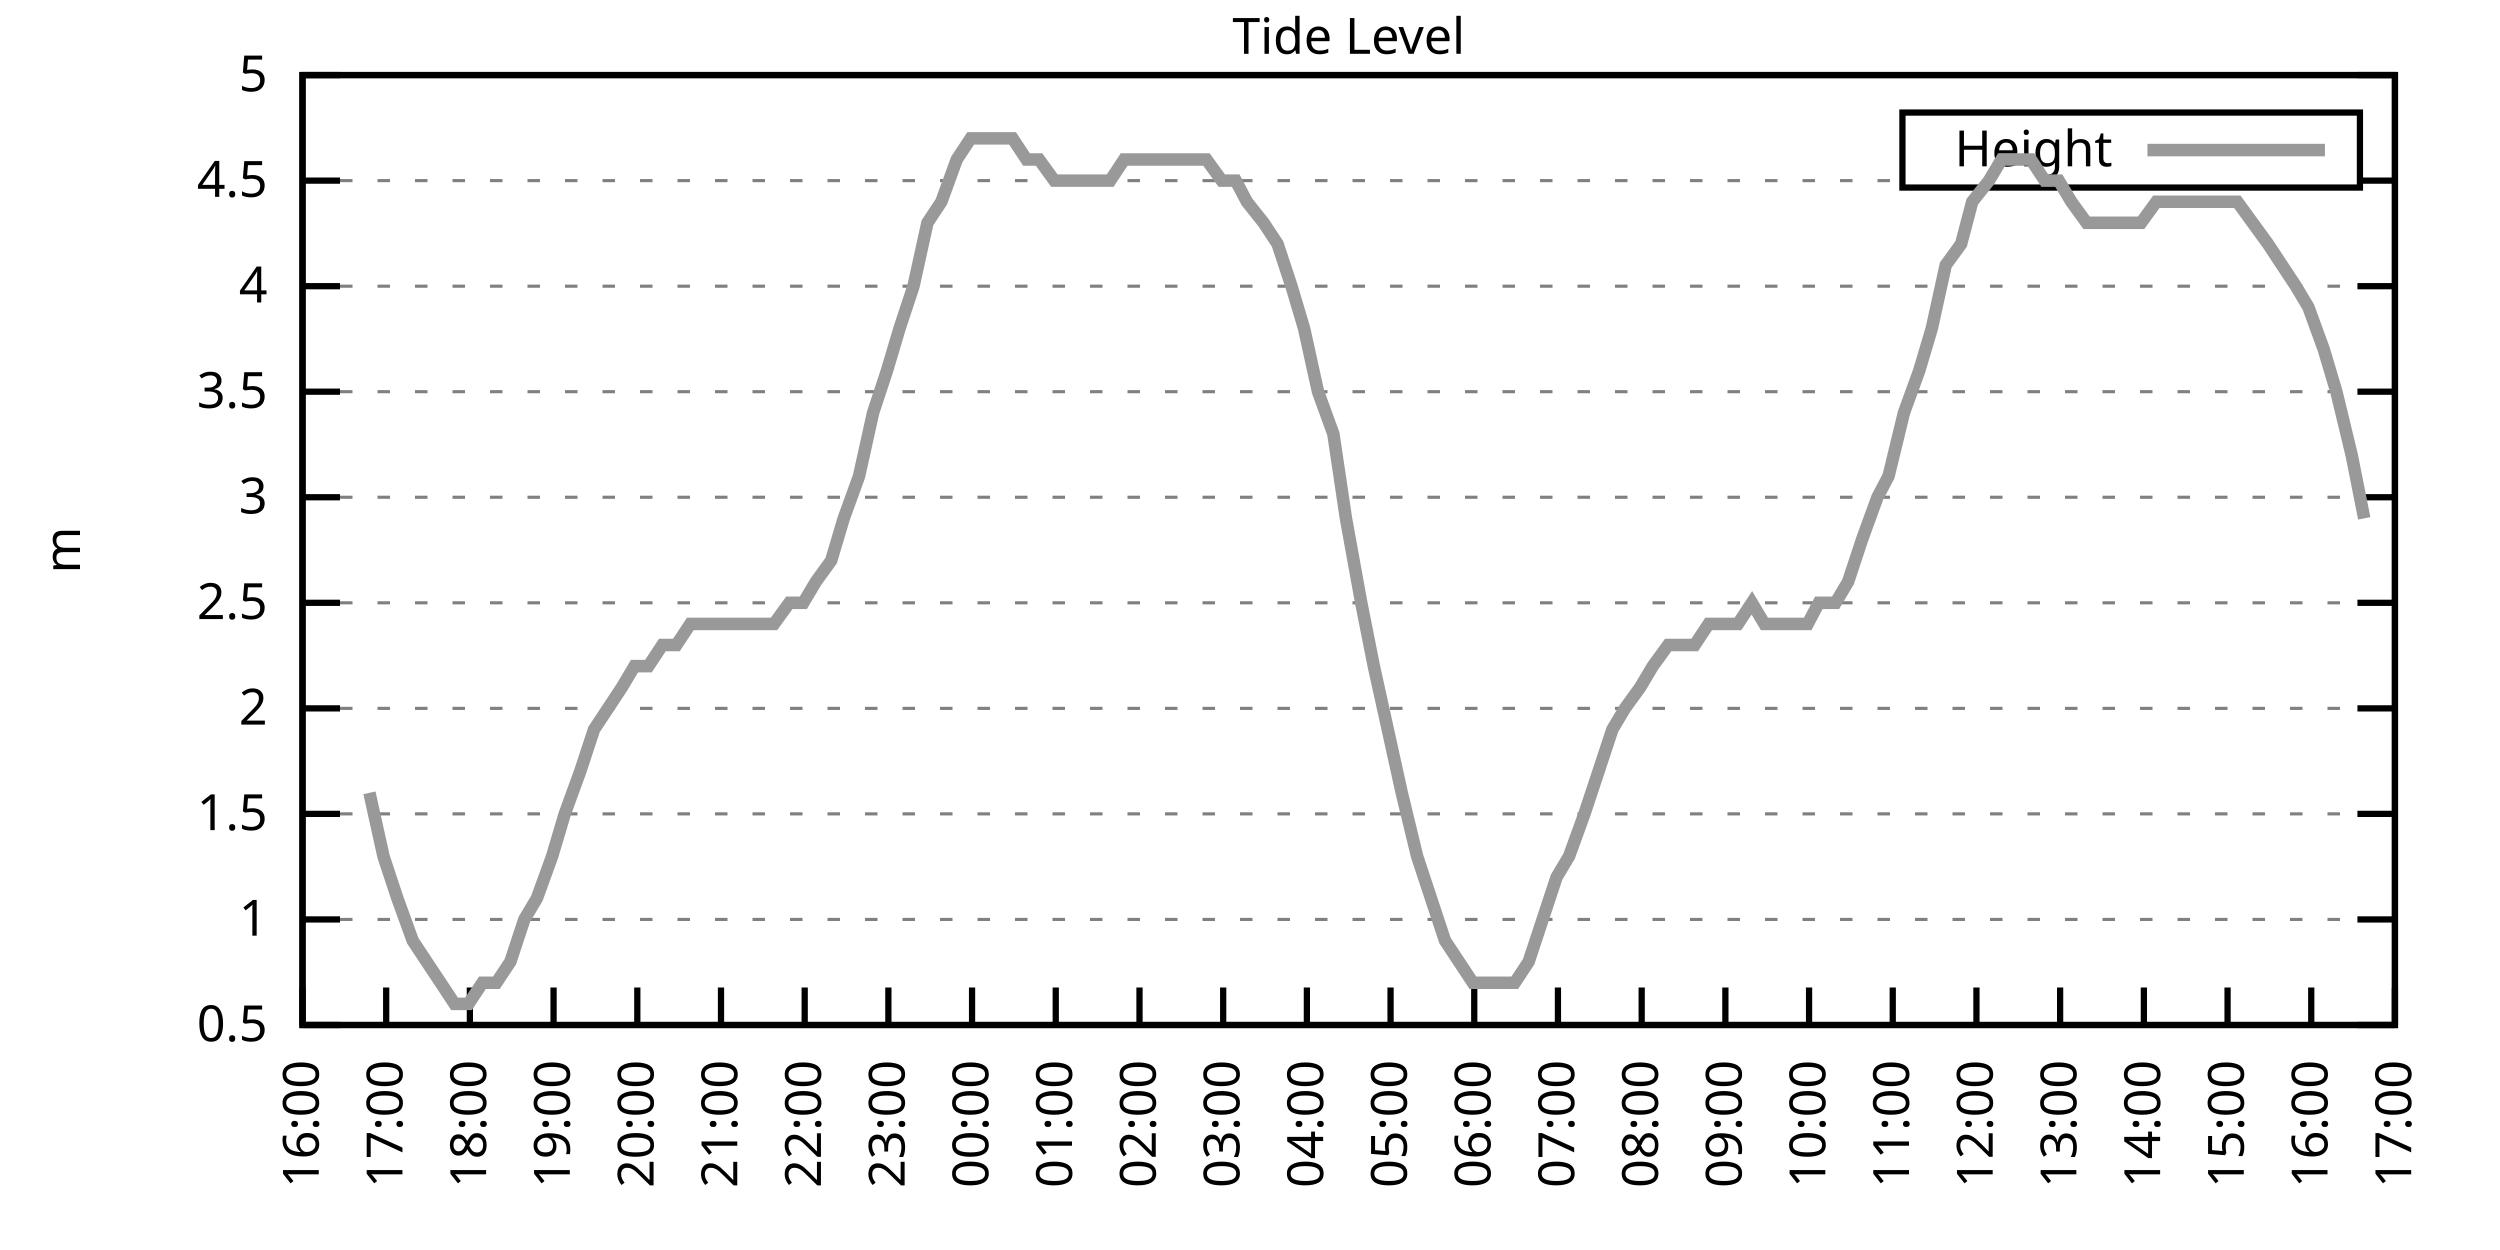
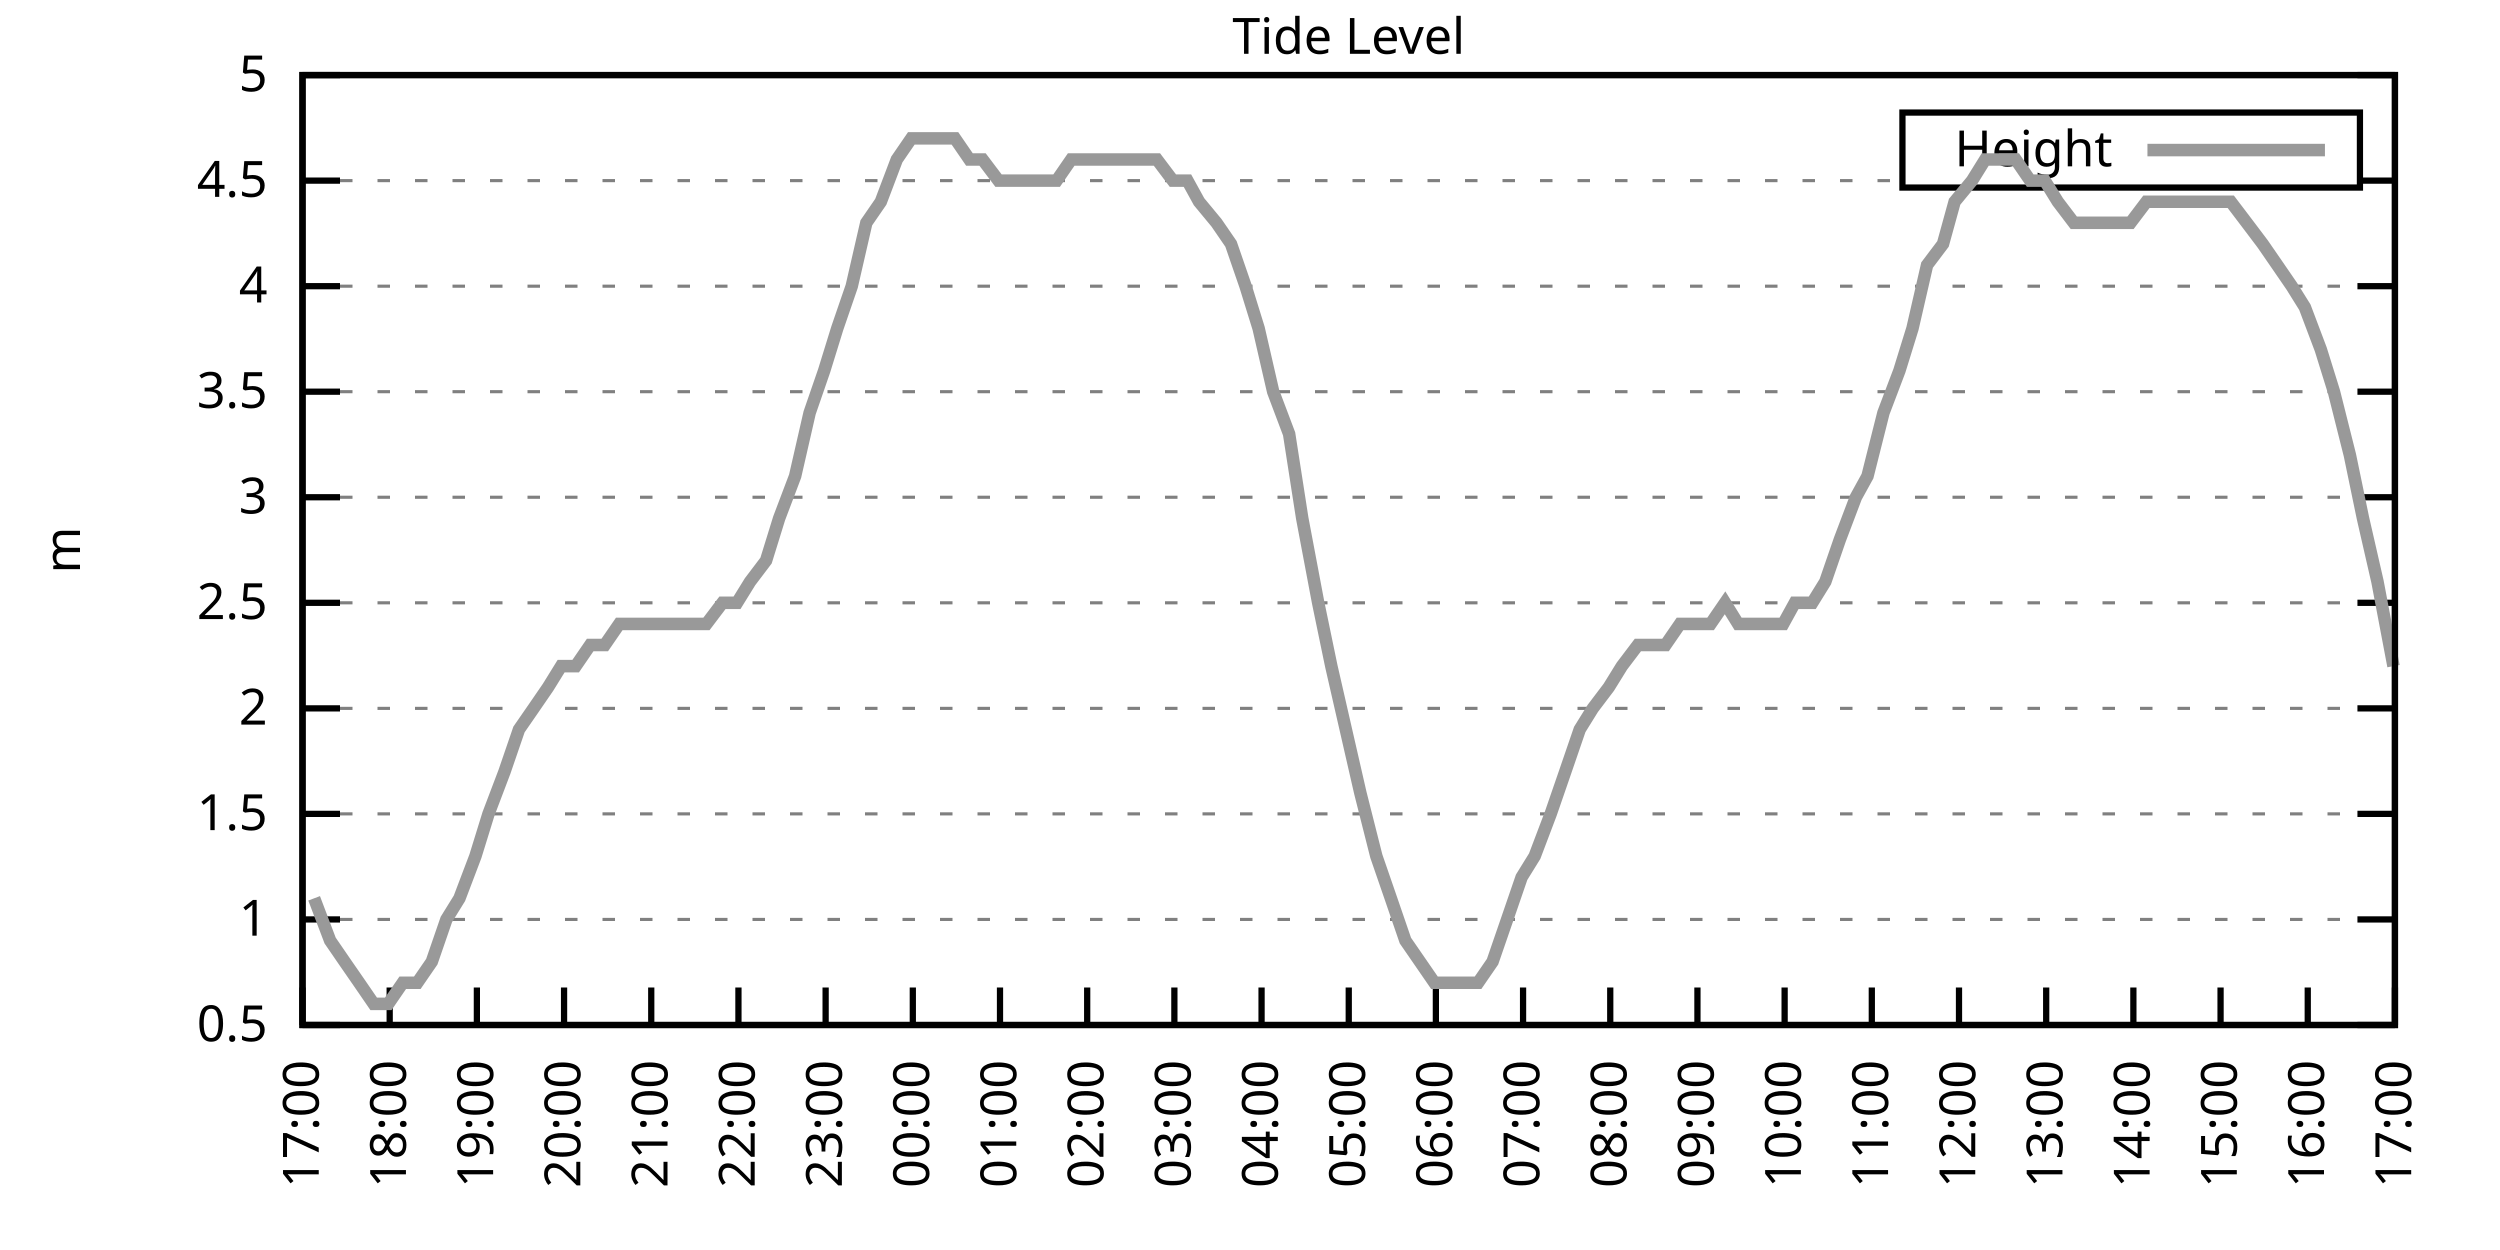
<svg xmlns="http://www.w3.org/2000/svg" xmlns:xlink="http://www.w3.org/1999/xlink" width="400" height="200" viewBox="0 0 400 200">
  <g id="gnuplot_canvas">
    <rect x="0" y="0" width="400" height="200" fill="none" />
    <defs>
      <circle id="gpDot" r="0.5" stroke-width="0.5" stroke="currentColor" />
      <path id="gpPt0" stroke-width="0.333" stroke="currentColor" d="M-1,0 h2 M0,-1 v2" />
      <path id="gpPt1" stroke-width="0.333" stroke="currentColor" d="M-1,-1 L1,1 M1,-1 L-1,1" />
      <path id="gpPt2" stroke-width="0.333" stroke="currentColor" d="M-1,0 L1,0 M0,-1 L0,1 M-1,-1 L1,1 M-1,1 L1,-1" />
      <rect id="gpPt3" stroke-width="0.333" stroke="currentColor" x="-1" y="-1" width="2" height="2" />
      <rect id="gpPt4" stroke-width="0.333" stroke="currentColor" fill="currentColor" x="-1" y="-1" width="2" height="2" />
      <circle id="gpPt5" stroke-width="0.333" stroke="currentColor" cx="0" cy="0" r="1" />
      <use xlink:href="#gpPt5" id="gpPt6" fill="currentColor" stroke="none" />
      <path id="gpPt7" stroke-width="0.333" stroke="currentColor" d="M0,-1.33 L-1.33,0.67 L1.33,0.67 z" />
      <use xlink:href="#gpPt7" id="gpPt8" fill="currentColor" stroke="none" />
      <use xlink:href="#gpPt7" id="gpPt9" stroke="currentColor" transform="rotate(180)" />
      <use xlink:href="#gpPt9" id="gpPt10" fill="currentColor" stroke="none" />
      <use xlink:href="#gpPt3" id="gpPt11" stroke="currentColor" transform="rotate(45)" />
      <use xlink:href="#gpPt11" id="gpPt12" fill="currentColor" stroke="none" />
      <path id="gpPt13" stroke-width="0.333" stroke="currentColor" d="M0,1.330 L1.265,0.411 L0.782,-1.067 L-0.782,-1.076 L-1.265,0.411 z" />
      <use xlink:href="#gpPt13" id="gpPt14" fill="currentColor" stroke="none" />
      <filter id="textbox" filterUnits="objectBoundingBox" x="0" y="0" height="1" width="1">
        <feFlood flood-color="white" flood-opacity="1" result="bgnd" />
        <feComposite in="SourceGraphic" in2="bgnd" operator="atop" />
      </filter>
      <filter id="greybox" filterUnits="objectBoundingBox" x="0" y="0" height="1" width="1">
        <feFlood flood-color="lightgrey" flood-opacity="1" result="grey" />
        <feComposite in="SourceGraphic" in2="grey" operator="atop" />
      </filter>
    </defs>
    <g fill="none" color="white" stroke="currentColor" stroke-width="1.00" stroke-linecap="butt" stroke-linejoin="miter">
</g>
    <g fill="none" color="black" stroke="currentColor" stroke-width="1.00" stroke-linecap="butt" stroke-linejoin="miter">
      <g stroke="none" shape-rendering="crispEdges">
        <polygon fill="rgb(255, 255, 255)" points="48.40,164.00 383.18,164.00 383.18,12.02 48.40,12.02 " />
      </g>
    </g>
    <g fill="none" color="black" stroke="currentColor" stroke-width="1.00" stroke-linecap="butt" stroke-linejoin="miter">
</g>
    <g fill="none" color="black" stroke="black" stroke-width="0.50" stroke-linecap="butt" stroke-linejoin="miter">
</g>
    <g fill="none" color="gray" stroke="currentColor" stroke-width="0.50" stroke-linecap="butt" stroke-linejoin="miter">
      <path stroke="gray" stroke-dasharray="2,4" class="gridline" d="M48.40,164.00 L383.19,164.00  " />
    </g>
    <g fill="none" color="gray" stroke="gray" stroke-width="1.00" stroke-linecap="butt" stroke-linejoin="miter">
</g>
    <g fill="none" color="black" stroke="currentColor" stroke-width="1.00" stroke-linecap="butt" stroke-linejoin="miter">
      <path stroke="black" d="M48.40,164.00 L54.40,164.00 M383.19,164.00 L377.19,164.00  " />
      <g transform="translate(42.80,166.60)" stroke="none" fill="black" font-family="Sans" font-size="8.00" text-anchor="end">
        <text>
          <tspan font-family="Sans"> 0.5</tspan>
        </text>
      </g>
    </g>
    <g fill="none" color="black" stroke="currentColor" stroke-width="1.00" stroke-linecap="butt" stroke-linejoin="miter">
</g>
    <g fill="none" color="black" stroke="black" stroke-width="0.50" stroke-linecap="butt" stroke-linejoin="miter">
</g>
    <g fill="none" color="gray" stroke="currentColor" stroke-width="0.50" stroke-linecap="butt" stroke-linejoin="miter">
      <path stroke="gray" stroke-dasharray="2,4" class="gridline" d="M48.40,147.11 L383.19,147.11  " />
    </g>
    <g fill="none" color="gray" stroke="gray" stroke-width="1.00" stroke-linecap="butt" stroke-linejoin="miter">
</g>
    <g fill="none" color="black" stroke="currentColor" stroke-width="1.00" stroke-linecap="butt" stroke-linejoin="miter">
      <path stroke="black" d="M48.40,147.11 L54.40,147.11 M383.19,147.11 L377.19,147.11  " />
      <g transform="translate(42.80,149.71)" stroke="none" fill="black" font-family="Sans" font-size="8.00" text-anchor="end">
        <text>
          <tspan font-family="Sans"> 1</tspan>
        </text>
      </g>
    </g>
    <g fill="none" color="black" stroke="currentColor" stroke-width="1.00" stroke-linecap="butt" stroke-linejoin="miter">
</g>
    <g fill="none" color="black" stroke="black" stroke-width="0.50" stroke-linecap="butt" stroke-linejoin="miter">
</g>
    <g fill="none" color="gray" stroke="currentColor" stroke-width="0.50" stroke-linecap="butt" stroke-linejoin="miter">
      <path stroke="gray" stroke-dasharray="2,4" class="gridline" d="M48.40,130.22 L383.19,130.22  " />
    </g>
    <g fill="none" color="gray" stroke="gray" stroke-width="1.00" stroke-linecap="butt" stroke-linejoin="miter">
</g>
    <g fill="none" color="black" stroke="currentColor" stroke-width="1.00" stroke-linecap="butt" stroke-linejoin="miter">
      <path stroke="black" d="M48.40,130.22 L54.40,130.22 M383.19,130.22 L377.19,130.22  " />
      <g transform="translate(42.80,132.82)" stroke="none" fill="black" font-family="Sans" font-size="8.00" text-anchor="end">
        <text>
          <tspan font-family="Sans"> 1.5</tspan>
        </text>
      </g>
    </g>
    <g fill="none" color="black" stroke="currentColor" stroke-width="1.00" stroke-linecap="butt" stroke-linejoin="miter">
</g>
    <g fill="none" color="black" stroke="black" stroke-width="0.50" stroke-linecap="butt" stroke-linejoin="miter">
</g>
    <g fill="none" color="gray" stroke="currentColor" stroke-width="0.50" stroke-linecap="butt" stroke-linejoin="miter">
      <path stroke="gray" stroke-dasharray="2,4" class="gridline" d="M48.40,113.34 L383.19,113.34  " />
    </g>
    <g fill="none" color="gray" stroke="gray" stroke-width="1.00" stroke-linecap="butt" stroke-linejoin="miter">
</g>
    <g fill="none" color="black" stroke="currentColor" stroke-width="1.00" stroke-linecap="butt" stroke-linejoin="miter">
      <path stroke="black" d="M48.40,113.34 L54.40,113.34 M383.19,113.34 L377.19,113.34  " />
      <g transform="translate(42.80,115.94)" stroke="none" fill="black" font-family="Sans" font-size="8.00" text-anchor="end">
        <text>
          <tspan font-family="Sans"> 2</tspan>
        </text>
      </g>
    </g>
    <g fill="none" color="black" stroke="currentColor" stroke-width="1.00" stroke-linecap="butt" stroke-linejoin="miter">
</g>
    <g fill="none" color="black" stroke="black" stroke-width="0.50" stroke-linecap="butt" stroke-linejoin="miter">
</g>
    <g fill="none" color="gray" stroke="currentColor" stroke-width="0.50" stroke-linecap="butt" stroke-linejoin="miter">
      <path stroke="gray" stroke-dasharray="2,4" class="gridline" d="M48.40,96.45 L383.19,96.45  " />
    </g>
    <g fill="none" color="gray" stroke="gray" stroke-width="1.00" stroke-linecap="butt" stroke-linejoin="miter">
</g>
    <g fill="none" color="black" stroke="currentColor" stroke-width="1.00" stroke-linecap="butt" stroke-linejoin="miter">
      <path stroke="black" d="M48.40,96.45 L54.40,96.45 M383.19,96.45 L377.19,96.45  " />
      <g transform="translate(42.80,99.05)" stroke="none" fill="black" font-family="Sans" font-size="8.00" text-anchor="end">
        <text>
          <tspan font-family="Sans"> 2.5</tspan>
        </text>
      </g>
    </g>
    <g fill="none" color="black" stroke="currentColor" stroke-width="1.00" stroke-linecap="butt" stroke-linejoin="miter">
</g>
    <g fill="none" color="black" stroke="black" stroke-width="0.50" stroke-linecap="butt" stroke-linejoin="miter">
</g>
    <g fill="none" color="gray" stroke="currentColor" stroke-width="0.50" stroke-linecap="butt" stroke-linejoin="miter">
      <path stroke="gray" stroke-dasharray="2,4" class="gridline" d="M48.40,79.56 L383.19,79.56  " />
    </g>
    <g fill="none" color="gray" stroke="gray" stroke-width="1.00" stroke-linecap="butt" stroke-linejoin="miter">
</g>
    <g fill="none" color="black" stroke="currentColor" stroke-width="1.00" stroke-linecap="butt" stroke-linejoin="miter">
      <path stroke="black" d="M48.40,79.56 L54.40,79.56 M383.19,79.56 L377.19,79.56  " />
      <g transform="translate(42.80,82.16)" stroke="none" fill="black" font-family="Sans" font-size="8.00" text-anchor="end">
        <text>
          <tspan font-family="Sans"> 3</tspan>
        </text>
      </g>
    </g>
    <g fill="none" color="black" stroke="currentColor" stroke-width="1.00" stroke-linecap="butt" stroke-linejoin="miter">
</g>
    <g fill="none" color="black" stroke="black" stroke-width="0.50" stroke-linecap="butt" stroke-linejoin="miter">
</g>
    <g fill="none" color="gray" stroke="currentColor" stroke-width="0.50" stroke-linecap="butt" stroke-linejoin="miter">
      <path stroke="gray" stroke-dasharray="2,4" class="gridline" d="M48.40,62.67 L383.19,62.67  " />
    </g>
    <g fill="none" color="gray" stroke="gray" stroke-width="1.00" stroke-linecap="butt" stroke-linejoin="miter">
</g>
    <g fill="none" color="black" stroke="currentColor" stroke-width="1.00" stroke-linecap="butt" stroke-linejoin="miter">
      <path stroke="black" d="M48.40,62.67 L54.40,62.67 M383.19,62.67 L377.19,62.67  " />
      <g transform="translate(42.80,65.27)" stroke="none" fill="black" font-family="Sans" font-size="8.00" text-anchor="end">
        <text>
          <tspan font-family="Sans"> 3.5</tspan>
        </text>
      </g>
    </g>
    <g fill="none" color="black" stroke="currentColor" stroke-width="1.00" stroke-linecap="butt" stroke-linejoin="miter">
</g>
    <g fill="none" color="black" stroke="black" stroke-width="0.50" stroke-linecap="butt" stroke-linejoin="miter">
</g>
    <g fill="none" color="gray" stroke="currentColor" stroke-width="0.50" stroke-linecap="butt" stroke-linejoin="miter">
      <path stroke="gray" stroke-dasharray="2,4" class="gridline" d="M48.40,45.79 L383.19,45.79  " />
    </g>
    <g fill="none" color="gray" stroke="gray" stroke-width="1.00" stroke-linecap="butt" stroke-linejoin="miter">
</g>
    <g fill="none" color="black" stroke="currentColor" stroke-width="1.00" stroke-linecap="butt" stroke-linejoin="miter">
      <path stroke="black" d="M48.40,45.79 L54.40,45.79 M383.19,45.79 L377.19,45.79  " />
      <g transform="translate(42.80,48.39)" stroke="none" fill="black" font-family="Sans" font-size="8.00" text-anchor="end">
        <text>
          <tspan font-family="Sans"> 4</tspan>
        </text>
      </g>
    </g>
    <g fill="none" color="black" stroke="currentColor" stroke-width="1.00" stroke-linecap="butt" stroke-linejoin="miter">
</g>
    <g fill="none" color="black" stroke="black" stroke-width="0.50" stroke-linecap="butt" stroke-linejoin="miter">
</g>
    <g fill="none" color="gray" stroke="currentColor" stroke-width="0.50" stroke-linecap="butt" stroke-linejoin="miter">
      <path stroke="gray" stroke-dasharray="2,4" class="gridline" d="M48.40,28.90 L304.39,28.90 M377.59,28.90 L383.19,28.90  " />
    </g>
    <g fill="none" color="gray" stroke="gray" stroke-width="1.00" stroke-linecap="butt" stroke-linejoin="miter">
</g>
    <g fill="none" color="black" stroke="currentColor" stroke-width="1.00" stroke-linecap="butt" stroke-linejoin="miter">
      <path stroke="black" d="M48.40,28.90 L54.40,28.90 M383.19,28.90 L377.19,28.90  " />
      <g transform="translate(42.80,31.50)" stroke="none" fill="black" font-family="Sans" font-size="8.00" text-anchor="end">
        <text>
          <tspan font-family="Sans"> 4.5</tspan>
        </text>
      </g>
    </g>
    <g fill="none" color="black" stroke="currentColor" stroke-width="1.00" stroke-linecap="butt" stroke-linejoin="miter">
</g>
    <g fill="none" color="black" stroke="black" stroke-width="0.50" stroke-linecap="butt" stroke-linejoin="miter">
</g>
    <g fill="none" color="gray" stroke="currentColor" stroke-width="0.50" stroke-linecap="butt" stroke-linejoin="miter">
      <path stroke="gray" stroke-dasharray="2,4" class="gridline" d="M48.40,12.01 L383.19,12.01  " />
    </g>
    <g fill="none" color="gray" stroke="gray" stroke-width="1.00" stroke-linecap="butt" stroke-linejoin="miter">
</g>
    <g fill="none" color="black" stroke="currentColor" stroke-width="1.00" stroke-linecap="butt" stroke-linejoin="miter">
      <path stroke="black" d="M48.40,12.01 L54.40,12.01 M383.19,12.01 L377.19,12.01  " />
      <g transform="translate(42.80,14.61)" stroke="none" fill="black" font-family="Sans" font-size="8.00" text-anchor="end">
        <text>
          <tspan font-family="Sans"> 5</tspan>
        </text>
      </g>
    </g>
    <g fill="none" color="black" stroke="currentColor" stroke-width="1.00" stroke-linecap="butt" stroke-linejoin="miter">
      <path stroke="black" d="M48.40,164.00 L48.40,158.00  " />
      <g transform="translate(51.00,169.60) rotate(270.00)" stroke="none" fill="black" font-family="Sans" font-size="8.00" text-anchor="end">
        <text>
-           <tspan font-family="Sans">16:00</tspan>
-         </text>
-       </g>
-     </g>
-     <g fill="none" color="black" stroke="currentColor" stroke-width="1.00" stroke-linecap="butt" stroke-linejoin="miter">
-       <path stroke="black" d="M61.79,164.00 L61.79,158.00  " />
-       <g transform="translate(64.39,169.60) rotate(270.00)" stroke="none" fill="black" font-family="Sans" font-size="8.00" text-anchor="end">
-         <text>
          <tspan font-family="Sans">17:00</tspan>
        </text>
      </g>
    </g>
    <g fill="none" color="black" stroke="currentColor" stroke-width="1.00" stroke-linecap="butt" stroke-linejoin="miter">
-       <path stroke="black" d="M75.18,164.00 L75.18,158.00  " />
-       <g transform="translate(77.78,169.60) rotate(270.00)" stroke="none" fill="black" font-family="Sans" font-size="8.00" text-anchor="end">
+       <path stroke="black" d="M62.35,164.00 L62.35,158.00  " />
+       <g transform="translate(64.95,169.60) rotate(270.00)" stroke="none" fill="black" font-family="Sans" font-size="8.00" text-anchor="end">
        <text>
          <tspan font-family="Sans">18:00</tspan>
        </text>
      </g>
    </g>
    <g fill="none" color="black" stroke="currentColor" stroke-width="1.00" stroke-linecap="butt" stroke-linejoin="miter">
-       <path stroke="black" d="M88.57,164.00 L88.57,158.00  " />
-       <g transform="translate(91.17,169.60) rotate(270.00)" stroke="none" fill="black" font-family="Sans" font-size="8.00" text-anchor="end">
+       <path stroke="black" d="M76.30,164.00 L76.30,158.00  " />
+       <g transform="translate(78.90,169.60) rotate(270.00)" stroke="none" fill="black" font-family="Sans" font-size="8.00" text-anchor="end">
        <text>
          <tspan font-family="Sans">19:00</tspan>
        </text>
      </g>
    </g>
    <g fill="none" color="black" stroke="currentColor" stroke-width="1.00" stroke-linecap="butt" stroke-linejoin="miter">
-       <path stroke="black" d="M101.97,164.00 L101.97,158.00  " />
-       <g transform="translate(104.57,169.60) rotate(270.00)" stroke="none" fill="black" font-family="Sans" font-size="8.00" text-anchor="end">
+       <path stroke="black" d="M90.25,164.00 L90.25,158.00  " />
+       <g transform="translate(92.85,169.60) rotate(270.00)" stroke="none" fill="black" font-family="Sans" font-size="8.00" text-anchor="end">
        <text>
          <tspan font-family="Sans">20:00</tspan>
        </text>
      </g>
    </g>
    <g fill="none" color="black" stroke="currentColor" stroke-width="1.00" stroke-linecap="butt" stroke-linejoin="miter">
-       <path stroke="black" d="M115.36,164.00 L115.36,158.00  " />
-       <g transform="translate(117.96,169.60) rotate(270.00)" stroke="none" fill="black" font-family="Sans" font-size="8.00" text-anchor="end">
+       <path stroke="black" d="M104.20,164.00 L104.20,158.00  " />
+       <g transform="translate(106.80,169.60) rotate(270.00)" stroke="none" fill="black" font-family="Sans" font-size="8.00" text-anchor="end">
        <text>
          <tspan font-family="Sans">21:00</tspan>
        </text>
      </g>
    </g>
    <g fill="none" color="black" stroke="currentColor" stroke-width="1.00" stroke-linecap="butt" stroke-linejoin="miter">
-       <path stroke="black" d="M128.75,164.00 L128.75,158.00  " />
-       <g transform="translate(131.35,169.60) rotate(270.00)" stroke="none" fill="black" font-family="Sans" font-size="8.00" text-anchor="end">
+       <path stroke="black" d="M118.15,164.00 L118.15,158.00  " />
+       <g transform="translate(120.75,169.60) rotate(270.00)" stroke="none" fill="black" font-family="Sans" font-size="8.00" text-anchor="end">
        <text>
          <tspan font-family="Sans">22:00</tspan>
        </text>
      </g>
    </g>
    <g fill="none" color="black" stroke="currentColor" stroke-width="1.00" stroke-linecap="butt" stroke-linejoin="miter">
-       <path stroke="black" d="M142.14,164.00 L142.14,158.00  " />
-       <g transform="translate(144.74,169.60) rotate(270.00)" stroke="none" fill="black" font-family="Sans" font-size="8.00" text-anchor="end">
+       <path stroke="black" d="M132.10,164.00 L132.10,158.00  " />
+       <g transform="translate(134.70,169.60) rotate(270.00)" stroke="none" fill="black" font-family="Sans" font-size="8.00" text-anchor="end">
        <text>
          <tspan font-family="Sans">23:00</tspan>
        </text>
      </g>
    </g>
    <g fill="none" color="black" stroke="currentColor" stroke-width="1.00" stroke-linecap="butt" stroke-linejoin="miter">
-       <path stroke="black" d="M155.53,164.00 L155.53,158.00  " />
-       <g transform="translate(158.13,169.60) rotate(270.00)" stroke="none" fill="black" font-family="Sans" font-size="8.00" text-anchor="end">
+       <path stroke="black" d="M146.05,164.00 L146.05,158.00  " />
+       <g transform="translate(148.65,169.60) rotate(270.00)" stroke="none" fill="black" font-family="Sans" font-size="8.00" text-anchor="end">
        <text>
          <tspan font-family="Sans">00:00</tspan>
        </text>
      </g>
    </g>
    <g fill="none" color="black" stroke="currentColor" stroke-width="1.00" stroke-linecap="butt" stroke-linejoin="miter">
-       <path stroke="black" d="M168.92,164.00 L168.92,158.00  " />
-       <g transform="translate(171.52,169.60) rotate(270.00)" stroke="none" fill="black" font-family="Sans" font-size="8.00" text-anchor="end">
+       <path stroke="black" d="M160.00,164.00 L160.00,158.00  " />
+       <g transform="translate(162.60,169.60) rotate(270.00)" stroke="none" fill="black" font-family="Sans" font-size="8.00" text-anchor="end">
        <text>
          <tspan font-family="Sans">01:00</tspan>
        </text>
      </g>
    </g>
    <g fill="none" color="black" stroke="currentColor" stroke-width="1.00" stroke-linecap="butt" stroke-linejoin="miter">
-       <path stroke="black" d="M182.32,164.00 L182.32,158.00  " />
-       <g transform="translate(184.92,169.60) rotate(270.00)" stroke="none" fill="black" font-family="Sans" font-size="8.00" text-anchor="end">
+       <path stroke="black" d="M173.95,164.00 L173.95,158.00  " />
+       <g transform="translate(176.55,169.60) rotate(270.00)" stroke="none" fill="black" font-family="Sans" font-size="8.00" text-anchor="end">
        <text>
          <tspan font-family="Sans">02:00</tspan>
        </text>
      </g>
    </g>
    <g fill="none" color="black" stroke="currentColor" stroke-width="1.00" stroke-linecap="butt" stroke-linejoin="miter">
-       <path stroke="black" d="M195.71,164.00 L195.71,158.00  " />
-       <g transform="translate(198.31,169.60) rotate(270.00)" stroke="none" fill="black" font-family="Sans" font-size="8.00" text-anchor="end">
+       <path stroke="black" d="M187.90,164.00 L187.90,158.00  " />
+       <g transform="translate(190.50,169.60) rotate(270.00)" stroke="none" fill="black" font-family="Sans" font-size="8.00" text-anchor="end">
        <text>
          <tspan font-family="Sans">03:00</tspan>
        </text>
      </g>
    </g>
    <g fill="none" color="black" stroke="currentColor" stroke-width="1.00" stroke-linecap="butt" stroke-linejoin="miter">
-       <path stroke="black" d="M209.10,164.00 L209.10,158.00  " />
-       <g transform="translate(211.70,169.60) rotate(270.00)" stroke="none" fill="black" font-family="Sans" font-size="8.00" text-anchor="end">
+       <path stroke="black" d="M201.85,164.00 L201.85,158.00  " />
+       <g transform="translate(204.45,169.60) rotate(270.00)" stroke="none" fill="black" font-family="Sans" font-size="8.00" text-anchor="end">
        <text>
          <tspan font-family="Sans">04:00</tspan>
        </text>
      </g>
    </g>
    <g fill="none" color="black" stroke="currentColor" stroke-width="1.00" stroke-linecap="butt" stroke-linejoin="miter">
-       <path stroke="black" d="M222.49,164.00 L222.49,158.00  " />
-       <g transform="translate(225.09,169.60) rotate(270.00)" stroke="none" fill="black" font-family="Sans" font-size="8.00" text-anchor="end">
+       <path stroke="black" d="M215.80,164.00 L215.80,158.00  " />
+       <g transform="translate(218.40,169.60) rotate(270.00)" stroke="none" fill="black" font-family="Sans" font-size="8.00" text-anchor="end">
        <text>
          <tspan font-family="Sans">05:00</tspan>
        </text>
      </g>
    </g>
    <g fill="none" color="black" stroke="currentColor" stroke-width="1.00" stroke-linecap="butt" stroke-linejoin="miter">
-       <path stroke="black" d="M235.88,164.00 L235.88,158.00  " />
-       <g transform="translate(238.48,169.60) rotate(270.00)" stroke="none" fill="black" font-family="Sans" font-size="8.00" text-anchor="end">
+       <path stroke="black" d="M229.74,164.00 L229.74,158.00  " />
+       <g transform="translate(232.34,169.60) rotate(270.00)" stroke="none" fill="black" font-family="Sans" font-size="8.00" text-anchor="end">
        <text>
          <tspan font-family="Sans">06:00</tspan>
        </text>
      </g>
    </g>
    <g fill="none" color="black" stroke="currentColor" stroke-width="1.00" stroke-linecap="butt" stroke-linejoin="miter">
-       <path stroke="black" d="M249.27,164.00 L249.27,158.00  " />
-       <g transform="translate(251.87,169.60) rotate(270.00)" stroke="none" fill="black" font-family="Sans" font-size="8.00" text-anchor="end">
+       <path stroke="black" d="M243.69,164.00 L243.69,158.00  " />
+       <g transform="translate(246.29,169.60) rotate(270.00)" stroke="none" fill="black" font-family="Sans" font-size="8.00" text-anchor="end">
        <text>
          <tspan font-family="Sans">07:00</tspan>
        </text>
      </g>
    </g>
    <g fill="none" color="black" stroke="currentColor" stroke-width="1.00" stroke-linecap="butt" stroke-linejoin="miter">
-       <path stroke="black" d="M262.67,164.00 L262.67,158.00  " />
-       <g transform="translate(265.27,169.60) rotate(270.00)" stroke="none" fill="black" font-family="Sans" font-size="8.00" text-anchor="end">
+       <path stroke="black" d="M257.64,164.00 L257.64,158.00  " />
+       <g transform="translate(260.24,169.60) rotate(270.00)" stroke="none" fill="black" font-family="Sans" font-size="8.00" text-anchor="end">
        <text>
          <tspan font-family="Sans">08:00</tspan>
        </text>
      </g>
    </g>
    <g fill="none" color="black" stroke="currentColor" stroke-width="1.00" stroke-linecap="butt" stroke-linejoin="miter">
-       <path stroke="black" d="M276.06,164.00 L276.06,158.00  " />
-       <g transform="translate(278.66,169.60) rotate(270.00)" stroke="none" fill="black" font-family="Sans" font-size="8.00" text-anchor="end">
+       <path stroke="black" d="M271.59,164.00 L271.59,158.00  " />
+       <g transform="translate(274.19,169.60) rotate(270.00)" stroke="none" fill="black" font-family="Sans" font-size="8.00" text-anchor="end">
        <text>
          <tspan font-family="Sans">09:00</tspan>
        </text>
      </g>
    </g>
    <g fill="none" color="black" stroke="currentColor" stroke-width="1.00" stroke-linecap="butt" stroke-linejoin="miter">
-       <path stroke="black" d="M289.45,164.00 L289.45,158.00  " />
-       <g transform="translate(292.05,169.60) rotate(270.00)" stroke="none" fill="black" font-family="Sans" font-size="8.00" text-anchor="end">
+       <path stroke="black" d="M285.54,164.00 L285.54,158.00  " />
+       <g transform="translate(288.14,169.60) rotate(270.00)" stroke="none" fill="black" font-family="Sans" font-size="8.00" text-anchor="end">
        <text>
          <tspan font-family="Sans">10:00</tspan>
        </text>
      </g>
    </g>
    <g fill="none" color="black" stroke="currentColor" stroke-width="1.00" stroke-linecap="butt" stroke-linejoin="miter">
-       <path stroke="black" d="M302.84,164.00 L302.84,158.00  " />
-       <g transform="translate(305.44,169.60) rotate(270.00)" stroke="none" fill="black" font-family="Sans" font-size="8.00" text-anchor="end">
+       <path stroke="black" d="M299.49,164.00 L299.49,158.00  " />
+       <g transform="translate(302.09,169.60) rotate(270.00)" stroke="none" fill="black" font-family="Sans" font-size="8.00" text-anchor="end">
        <text>
          <tspan font-family="Sans">11:00</tspan>
        </text>
      </g>
    </g>
    <g fill="none" color="black" stroke="currentColor" stroke-width="1.00" stroke-linecap="butt" stroke-linejoin="miter">
-       <path stroke="black" d="M316.23,164.00 L316.23,158.00  " />
-       <g transform="translate(318.83,169.60) rotate(270.00)" stroke="none" fill="black" font-family="Sans" font-size="8.00" text-anchor="end">
+       <path stroke="black" d="M313.44,164.00 L313.44,158.00  " />
+       <g transform="translate(316.04,169.60) rotate(270.00)" stroke="none" fill="black" font-family="Sans" font-size="8.00" text-anchor="end">
        <text>
          <tspan font-family="Sans">12:00</tspan>
        </text>
      </g>
    </g>
    <g fill="none" color="black" stroke="currentColor" stroke-width="1.00" stroke-linecap="butt" stroke-linejoin="miter">
-       <path stroke="black" d="M329.62,164.00 L329.62,158.00  " />
-       <g transform="translate(332.22,169.60) rotate(270.00)" stroke="none" fill="black" font-family="Sans" font-size="8.00" text-anchor="end">
+       <path stroke="black" d="M327.39,164.00 L327.39,158.00  " />
+       <g transform="translate(329.99,169.60) rotate(270.00)" stroke="none" fill="black" font-family="Sans" font-size="8.00" text-anchor="end">
        <text>
          <tspan font-family="Sans">13:00</tspan>
        </text>
      </g>
    </g>
    <g fill="none" color="black" stroke="currentColor" stroke-width="1.00" stroke-linecap="butt" stroke-linejoin="miter">
-       <path stroke="black" d="M343.02,164.00 L343.02,158.00  " />
-       <g transform="translate(345.62,169.60) rotate(270.00)" stroke="none" fill="black" font-family="Sans" font-size="8.00" text-anchor="end">
+       <path stroke="black" d="M341.34,164.00 L341.34,158.00  " />
+       <g transform="translate(343.94,169.60) rotate(270.00)" stroke="none" fill="black" font-family="Sans" font-size="8.00" text-anchor="end">
        <text>
          <tspan font-family="Sans">14:00</tspan>
        </text>
      </g>
    </g>
    <g fill="none" color="black" stroke="currentColor" stroke-width="1.00" stroke-linecap="butt" stroke-linejoin="miter">
-       <path stroke="black" d="M356.41,164.00 L356.41,158.00  " />
-       <g transform="translate(359.01,169.60) rotate(270.00)" stroke="none" fill="black" font-family="Sans" font-size="8.00" text-anchor="end">
+       <path stroke="black" d="M355.29,164.00 L355.29,158.00  " />
+       <g transform="translate(357.89,169.60) rotate(270.00)" stroke="none" fill="black" font-family="Sans" font-size="8.00" text-anchor="end">
        <text>
          <tspan font-family="Sans">15:00</tspan>
        </text>
      </g>
    </g>
    <g fill="none" color="black" stroke="currentColor" stroke-width="1.00" stroke-linecap="butt" stroke-linejoin="miter">
-       <path stroke="black" d="M369.80,164.00 L369.80,158.00  " />
-       <g transform="translate(372.40,169.60) rotate(270.00)" stroke="none" fill="black" font-family="Sans" font-size="8.00" text-anchor="end">
+       <path stroke="black" d="M369.24,164.00 L369.24,158.00  " />
+       <g transform="translate(371.84,169.60) rotate(270.00)" stroke="none" fill="black" font-family="Sans" font-size="8.00" text-anchor="end">
        <text>
          <tspan font-family="Sans">16:00</tspan>
        </text>
      </g>
    </g>
    <g fill="none" color="black" stroke="currentColor" stroke-width="1.00" stroke-linecap="butt" stroke-linejoin="miter">
      <path stroke="black" d="M383.19,164.00 L383.19,158.00  " />
      <g transform="translate(385.79,169.60) rotate(270.00)" stroke="none" fill="black" font-family="Sans" font-size="8.00" text-anchor="end">
        <text>
          <tspan font-family="Sans">17:00</tspan>
        </text>
      </g>
    </g>
    <g fill="none" color="black" stroke="currentColor" stroke-width="1.00" stroke-linecap="butt" stroke-linejoin="miter">
</g>
    <g fill="none" color="black" stroke="currentColor" stroke-width="1.00" stroke-linecap="butt" stroke-linejoin="miter">
      <path stroke="black" d="M48.40,12.01 L48.40,164.00 L383.19,164.00 L383.19,12.01 L48.40,12.01 Z  " />
    </g>
    <g fill="none" color="black" stroke="currentColor" stroke-width="1.00" stroke-linecap="butt" stroke-linejoin="miter">
</g>
    <g fill="none" color="black" stroke="currentColor" stroke-width="1.00" stroke-linecap="butt" stroke-linejoin="miter">
      <path stroke="black" d="M304.39,30.01 L304.39,18.01 L377.59,18.01 L377.59,30.01 L304.39,30.01 Z  " />
    </g>
    <g id="Tide_level_plot_1">
      <g fill="none" color="white" stroke="black" stroke-width="2.00" stroke-linecap="butt" stroke-linejoin="miter">
</g>
      <g fill="none" color="black" stroke="currentColor" stroke-width="2.00" stroke-linecap="butt" stroke-linejoin="miter">
        <g transform="translate(337.99,26.61)" stroke="none" fill="black" font-family="Sans" font-size="8.00" text-anchor="end">
          <text>
            <tspan font-family="Sans">Height</tspan>
          </text>
        </g>
      </g>
      <g fill="none" color="black" stroke="currentColor" stroke-width="2.00" stroke-linecap="butt" stroke-linejoin="miter">
-         <path stroke="rgb(153, 153, 153)" d="M343.59,24.01 L371.99,24.01 M59.11,126.85 L61.35,136.98 L63.58,143.73 L66.03,150.49 L68.26,153.87 L70.50,157.24   L72.73,160.62 L74.96,160.62 L77.19,157.24 L79.42,157.24 L81.66,153.87 L83.89,147.11 L85.90,143.73 L88.35,136.98   L90.36,130.22 L92.82,123.47 L95.05,116.71 L97.28,113.34 L99.51,109.96 L101.52,106.58 L103.75,106.58 L105.98,103.20   L108.22,103.20 L110.45,99.83 L112.68,99.83 L115.13,99.83 L117.14,99.83 L119.38,99.83 L121.61,99.83 L123.84,99.83   L126.29,96.45 L128.53,96.45 L130.54,93.07 L132.99,89.69 L135.00,82.94 L137.45,76.18 L139.69,66.05 L141.92,59.30   L143.93,52.54 L146.16,45.79 L148.39,35.65 L150.62,32.28 L153.08,25.52 L155.31,22.14 L157.54,22.14 L159.77,22.14   L162.01,22.14 L164.24,25.52 L166.25,25.52 L168.70,28.90 L170.93,28.90 L173.17,28.90 L175.40,28.90 L177.63,28.90   L179.86,25.52 L181.87,25.52 L184.10,25.52 L186.56,25.52 L188.79,25.52 L191.02,25.52 L193.03,25.52 L195.48,28.90   L197.72,28.90 L199.50,32.28 L202.18,35.65 L204.41,39.03 L206.64,45.79 L208.65,52.54 L210.88,62.67 L213.34,69.43   L215.35,82.94 L217.80,96.45 L219.81,106.58 L224.28,126.85 L226.73,136.98 L228.96,143.73 L231.20,150.49 L233.43,153.87   L235.66,157.24 L237.89,157.24 L240.12,157.24 L242.36,157.24 L244.59,153.87 L246.82,147.11 L249.05,140.36 L251.06,136.98   L253.51,130.22 L255.75,123.47 L257.98,116.71 L259.99,113.34 L262.44,109.96 L264.45,106.58 L266.91,103.20 L269.14,103.20   L271.15,103.20 L273.38,99.83 L275.83,99.83 L278.07,99.83 L280.30,96.45 L282.31,99.83 L284.54,99.83 L286.99,99.83   L289.23,99.83 L291.01,96.45 L293.69,96.45 L295.70,93.07 L297.93,86.32 L300.39,79.56 L302.17,76.18 L304.63,66.05   L307.08,59.30 L309.09,52.54 L311.32,42.41 L313.78,39.03 L315.56,32.28 L318.24,28.90 L320.25,25.52 L322.70,25.52   L324.94,25.52 L327.17,28.90 L329.40,28.90 L331.41,32.28 L333.86,35.65 L335.87,35.65 L337.88,35.65 L340.56,35.65   L342.57,35.65 L345.02,32.28 L347.03,32.28 L349.26,32.28 L351.72,32.28 L353.95,32.28 L355.96,32.28 L357.97,32.28   L360.42,35.65 L362.88,39.03 L365.11,42.41 L367.34,45.79 L369.35,49.16 L371.81,55.92 L373.82,62.67 L376.27,72.81   L378.28,82.94  " />
+         <path stroke="rgb(153, 153, 153)" d="M343.59,24.01 L371.99,24.01 M50.26,143.73 L52.82,150.49 L55.14,153.87 L57.47,157.24 L59.79,160.62 L62.12,160.62   L64.44,157.24 L66.77,157.24 L69.09,153.87 L71.42,147.11 L73.51,143.73 L76.07,136.98 L78.16,130.22 L80.72,123.47   L83.04,116.71 L85.37,113.34 L87.69,109.96 L89.78,106.58 L92.11,106.58 L94.43,103.20 L96.76,103.20 L99.08,99.83   L101.41,99.83 L103.97,99.83 L106.06,99.83 L108.38,99.83 L110.71,99.83 L113.03,99.83 L115.59,96.45 L117.92,96.45   L120.01,93.07 L122.57,89.69 L124.66,82.94 L127.22,76.18 L129.54,66.05 L131.87,59.30 L133.96,52.54 L136.28,45.79   L138.61,35.65 L140.93,32.28 L143.49,25.52 L145.81,22.14 L148.14,22.14 L150.46,22.14 L152.79,22.14 L155.11,25.52   L157.21,25.52 L159.76,28.90 L162.09,28.90 L164.41,28.90 L166.74,28.90 L169.06,28.90 L171.39,25.52 L173.48,25.52   L175.81,25.52 L178.36,25.52 L180.69,25.52 L183.01,25.52 L185.11,25.52 L187.66,28.90 L189.99,28.90 L191.85,32.28   L194.64,35.65 L196.96,39.03 L199.29,45.79 L201.38,52.54 L203.71,62.67 L206.26,69.43 L208.36,82.94 L210.91,96.45   L213.01,106.58 L217.65,126.85 L220.21,136.98 L222.54,143.73 L224.86,150.49 L227.19,153.87 L229.51,157.24 L231.84,157.24   L234.16,157.24 L236.49,157.24 L238.81,153.87 L241.14,147.11 L243.46,140.36 L245.55,136.98 L248.11,130.22 L250.44,123.47   L252.76,116.71 L254.85,113.34 L257.41,109.96 L259.50,106.58 L262.06,103.20 L264.39,103.20 L266.48,103.20 L268.80,99.83   L271.36,99.83 L273.69,99.83 L276.01,96.45 L278.10,99.83 L280.43,99.83 L282.99,99.83 L285.31,99.83 L287.17,96.45   L289.96,96.45 L292.05,93.07 L294.38,86.32 L296.94,79.56 L298.80,76.18 L301.35,66.05 L303.91,59.30 L306.00,52.54   L308.33,42.41 L310.88,39.03 L312.74,32.28 L315.53,28.90 L317.63,25.52 L320.18,25.52 L322.51,25.52 L324.83,28.90   L327.16,28.90 L329.25,32.28 L331.81,35.65 L333.90,35.65 L335.99,35.65 L338.78,35.65 L340.88,35.65 L343.43,32.28   L345.53,32.28 L347.85,32.28 L350.41,32.28 L352.73,32.28 L354.83,32.28 L356.92,32.28 L359.48,35.65 L362.03,39.03   L364.36,42.41 L366.68,45.79 L368.78,49.16 L371.33,55.92 L373.43,62.67 L375.98,72.81 L378.08,82.94 L380.40,93.07   L382.96,106.58  " />
      </g>
    </g>
    <g fill="none" color="black" stroke="currentColor" stroke-width="2.00" stroke-linecap="butt" stroke-linejoin="miter">
</g>
    <g fill="none" color="black" stroke="black" stroke-width="1.00" stroke-linecap="butt" stroke-linejoin="miter">
</g>
    <g fill="none" color="black" stroke="currentColor" stroke-width="1.00" stroke-linecap="butt" stroke-linejoin="miter">
      <path stroke="black" d="M48.40,12.01 L48.40,164.00 L383.19,164.00 L383.19,12.01 L48.40,12.01 Z  " />
      <g transform="translate(12.80,88.01) rotate(270.00)" stroke="none" fill="black" font-family="Sans" font-size="8.00" text-anchor="middle">
        <text>
          <tspan font-family="Sans">m</tspan>
        </text>
      </g>
    </g>
    <g fill="none" color="black" stroke="currentColor" stroke-width="1.00" stroke-linecap="butt" stroke-linejoin="miter">
</g>
    <g fill="none" color="black" stroke="currentColor" stroke-width="1.00" stroke-linecap="butt" stroke-linejoin="miter">
      <g transform="translate(215.79,8.61)" stroke="none" fill="black" font-family="Sans" font-size="8.00" text-anchor="middle">
        <text>
          <tspan font-family="Sans">Tide Level</tspan>
        </text>
      </g>
    </g>
    <g fill="none" color="black" stroke="currentColor" stroke-width="1.00" stroke-linecap="butt" stroke-linejoin="miter">
</g>
  </g>
</svg>
